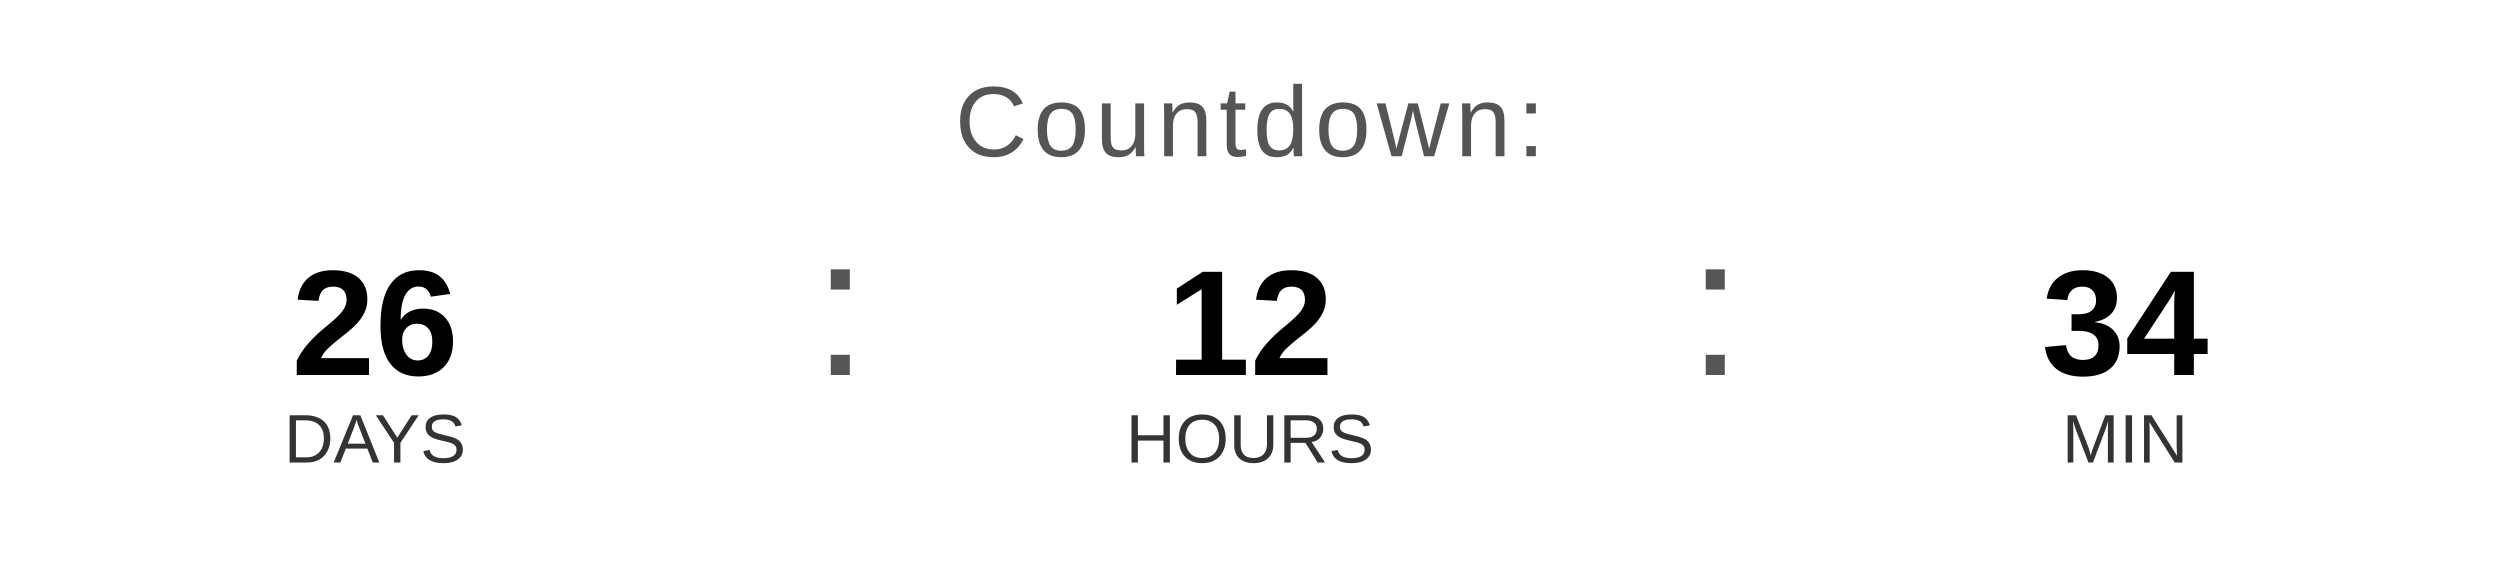
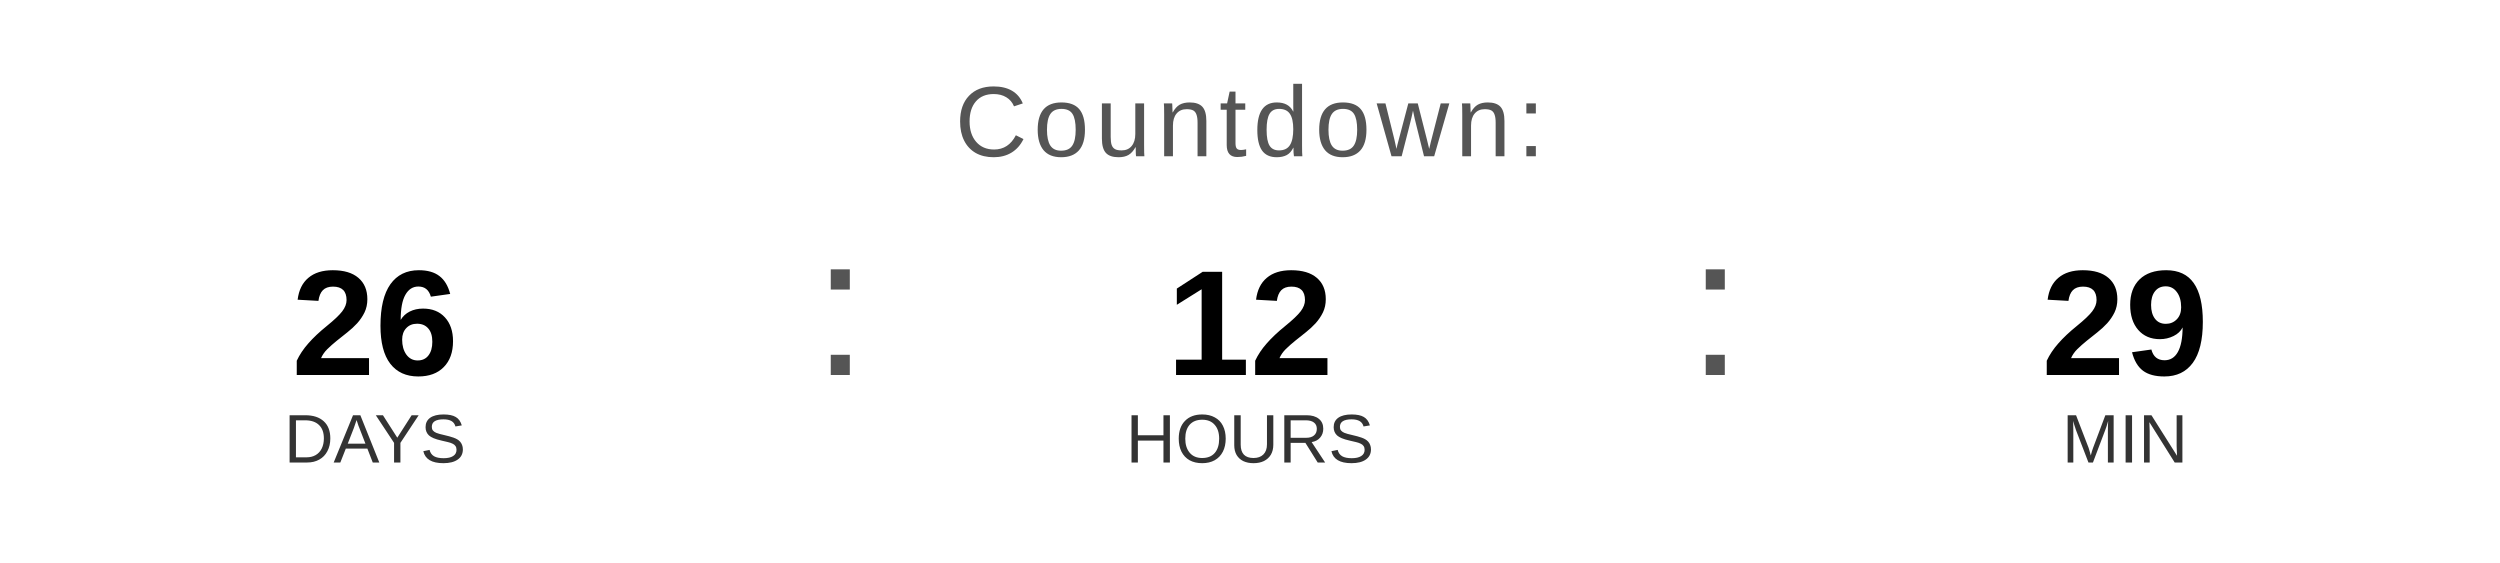
<svg xmlns="http://www.w3.org/2000/svg" width="400" height="90" viewBox="0 0 400 90">
  <text x="200" y="25" font-family="Arial, Helvetica, sans-serif" font-size="16" fill="#555555" text-anchor="middle" letter-spacing="1">
    Countdown:
  </text>
  <text x="60" y="60" font-family="Arial, Helvetica, sans-serif" font-size="24" font-weight="bold" fill="#000000" text-anchor="middle">26</text>
  <text x="60" y="74" font-family="Arial, Helvetica, sans-serif" font-size="11" fill="#333333" text-anchor="middle">DAYS</text>
  <text x="130" y="60" font-family="Arial, sans-serif" font-size="32" fill="#555555">:</text>
  <text x="200" y="60" font-family="Arial, Helvetica, sans-serif" font-size="24" font-weight="bold" fill="#000000" text-anchor="middle">12</text>
  <text x="200" y="74" font-family="Arial, Helvetica, sans-serif" font-size="11" fill="#333333" text-anchor="middle">HOURS</text>
  <text x="270" y="60" font-family="Arial, sans-serif" font-size="32" fill="#555555">:</text>
-   <text x="340" y="60" font-family="Arial, Helvetica, sans-serif" font-size="24" font-weight="bold" fill="#000000" text-anchor="middle">34</text>
+   <text x="340" y="60" font-family="Arial, Helvetica, sans-serif" font-size="24" font-weight="bold" fill="#000000" text-anchor="middle">29</text>
  <text x="340" y="74" font-family="Arial, Helvetica, sans-serif" font-size="11" fill="#333333" text-anchor="middle">MIN</text>
</svg>
